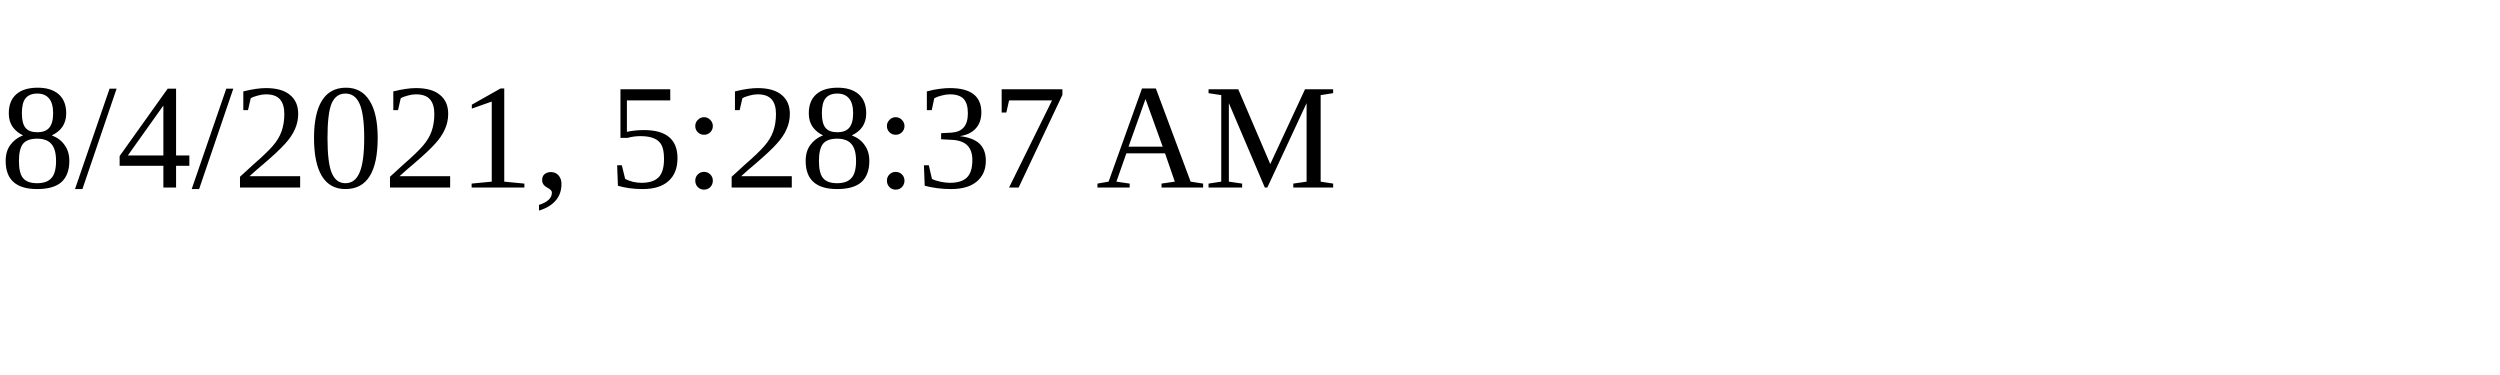
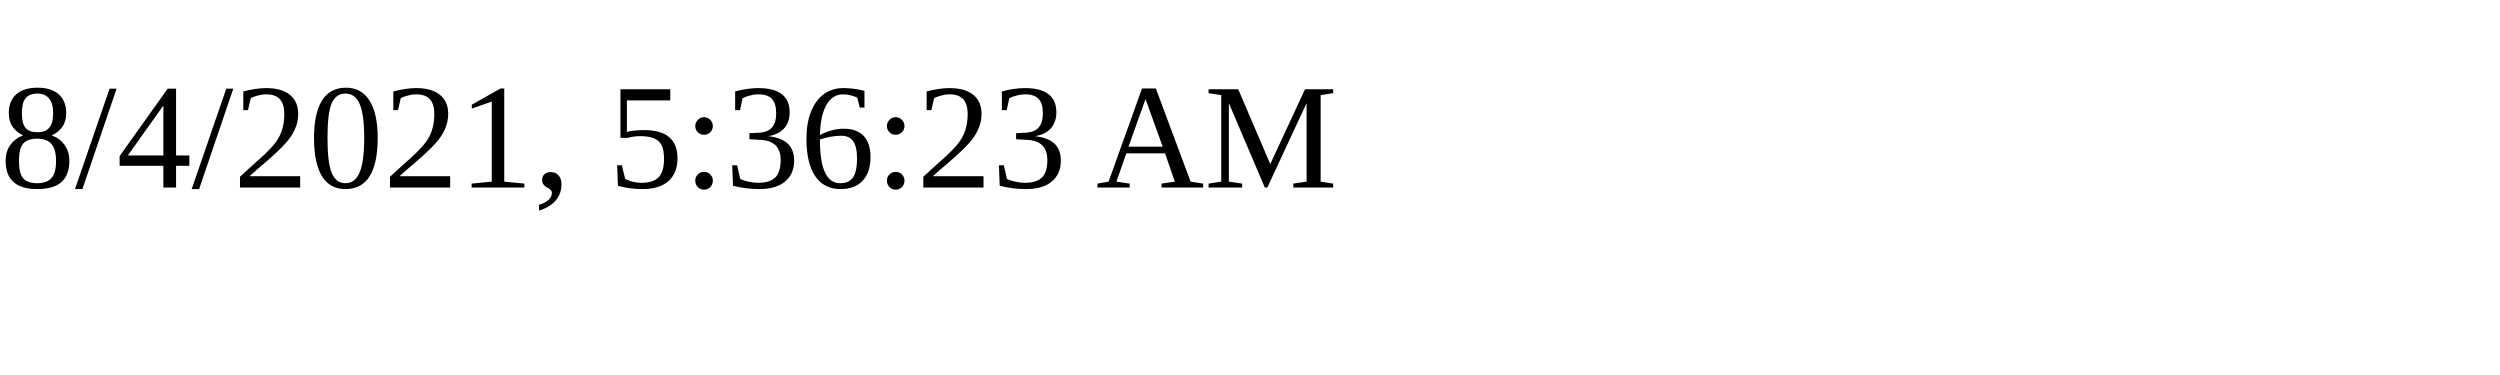
<svg xmlns="http://www.w3.org/2000/svg" height="30" width="200">
-   <text x="0" y="15">8/4/2021, 5:28:37 AM</text>
+   <text x="0" y="15">8/4/2021, 5:36:23 AM</text>
</svg>
